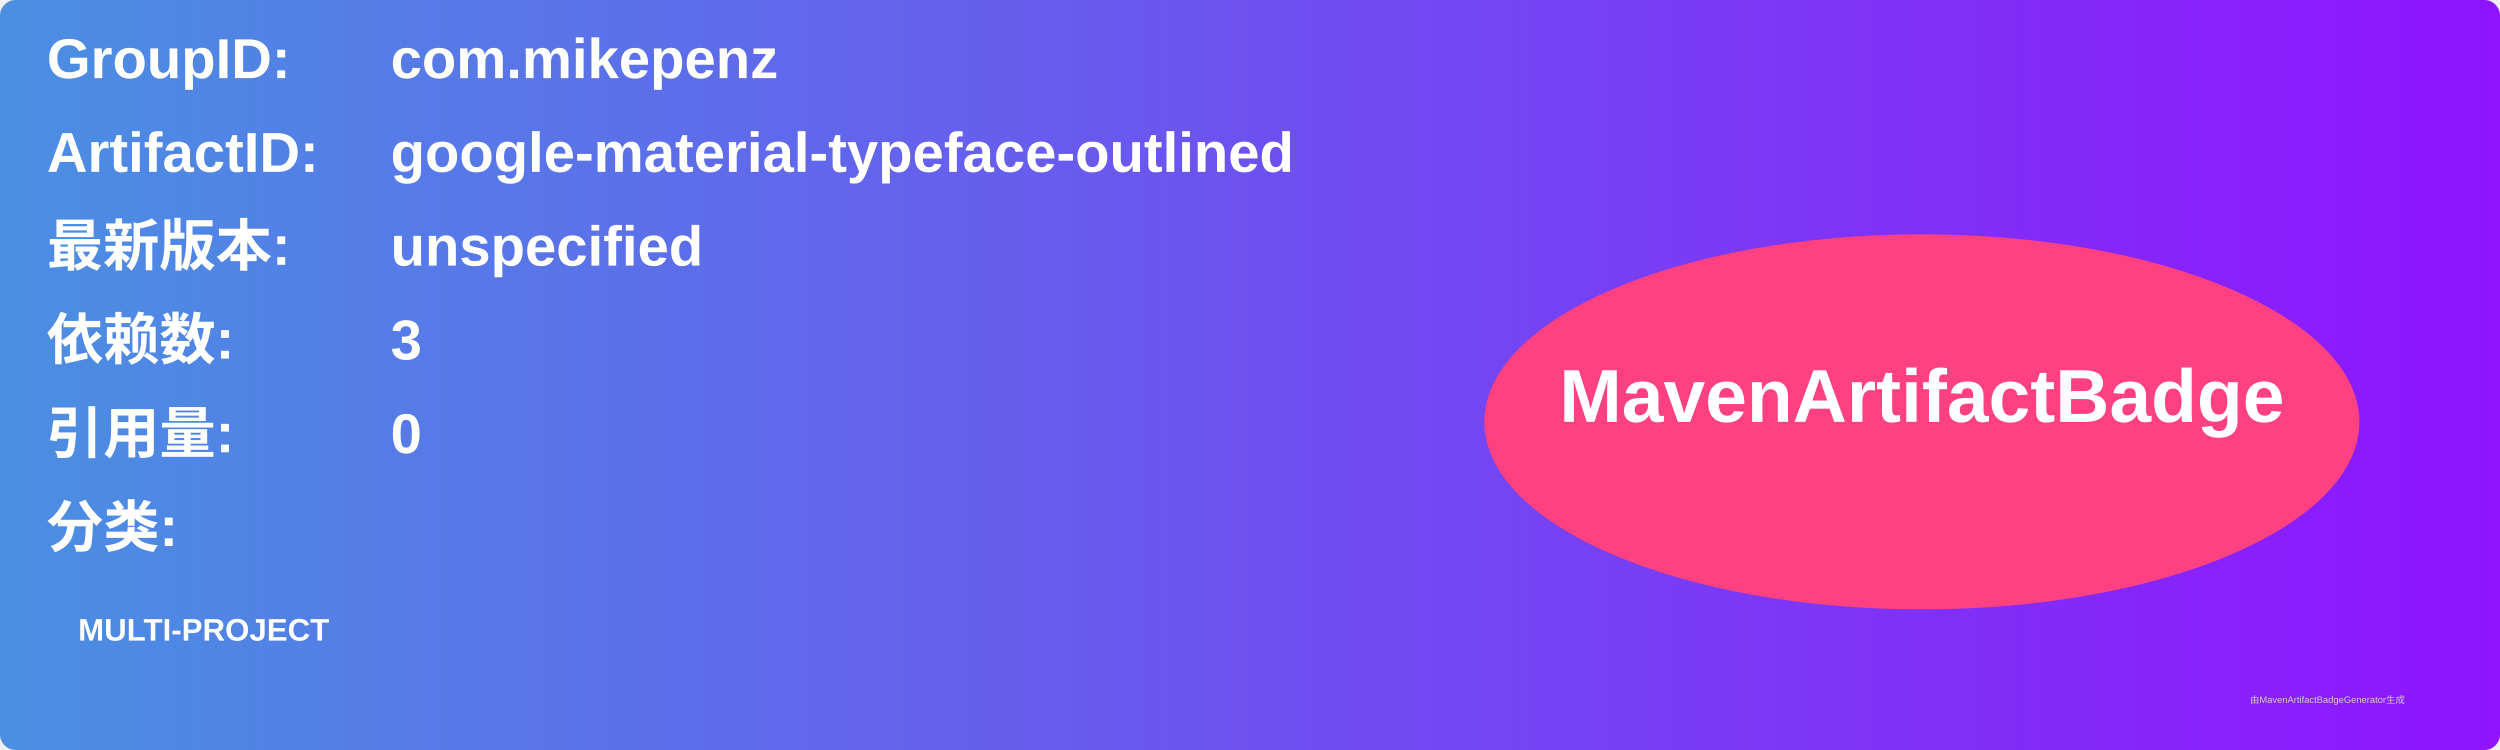
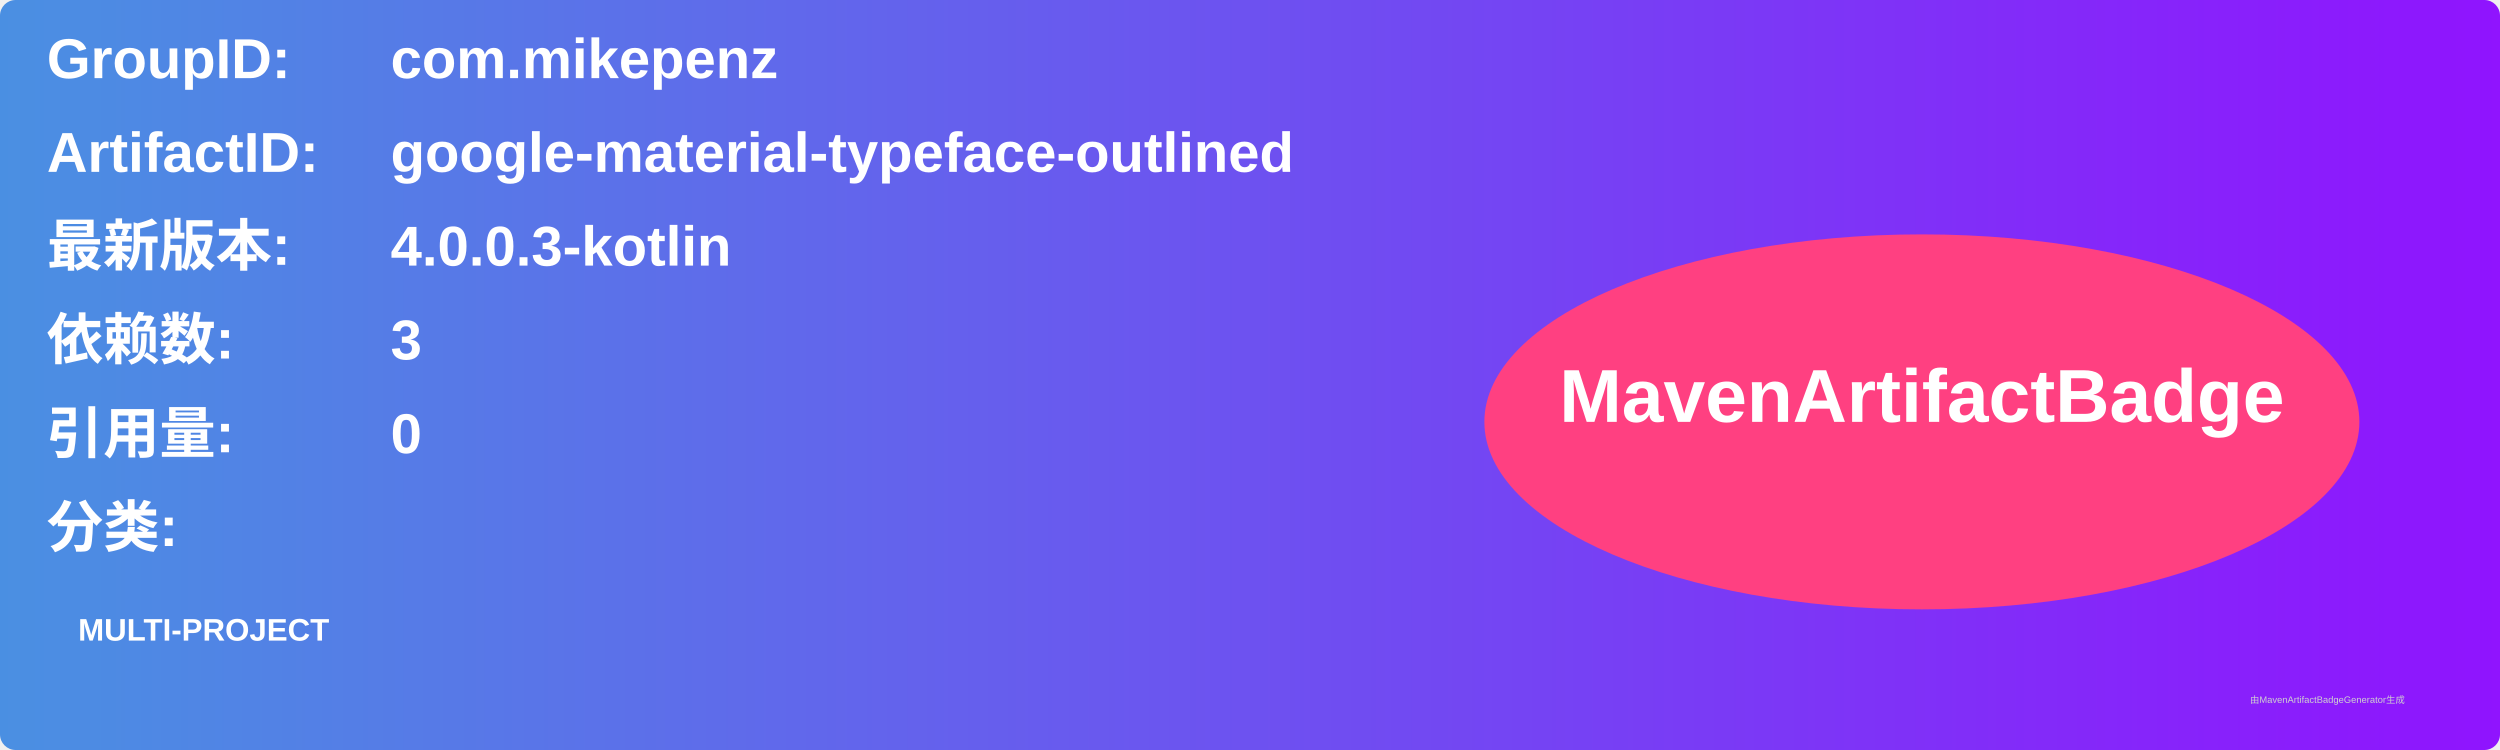
<svg xmlns="http://www.w3.org/2000/svg" width="800" height="240" viewBox="0 0 800 240">
  <linearGradient id="grad" x1="0%" y1="0%" x2="100%" y2="0%">
    <stop offset="0%" stop-color="#4a90e2" />
    <stop offset="100%" stop-color="#9013fe" />
  </linearGradient>
  <rect width="100%" height="100%" rx="5" ry="5" fill="url(#grad)" />
  <g transform="translate(15, 15)">
    <text x="0" y="10" font-family="Arial" font-size="18" fill="white" font-weight="bold" width="260">GroupID:</text>
    <text x="110" y="10" font-family="Arial" font-size="18" fill="white" font-weight="bold" width="460">com.mikepenz</text>
    <text x="0" y="40" font-family="Arial" font-size="18" fill="white" font-weight="bold" width="260">ArtifactID:</text>
    <text x="110" y="40" font-family="Arial" font-size="18" fill="white" font-weight="bold" width="460">google-material-typeface-outlined</text>
    <text x="0" y="70" font-family="Arial" font-size="18" fill="white" font-weight="bold">最新版本:</text>
    <text x="110" y="70" font-family="Arial" font-size="18" fill="white" font-weight="bold">
-       <tspan font-weight="bold">unspecified</tspan>
+       <tspan font-weight="bold">4.0.0.3-kotlin</tspan>
    </text>
    <text x="0" y="100" font-family="Arial" font-size="18" fill="white" font-weight="bold">依赖数: </text>
    <text x="110" y="100" font-family="Arial" font-size="18" fill="white">
      <tspan font-weight="bold">3</tspan>
    </text>
    <text x="0" y="130" font-family="Arial" font-size="18" fill="white" font-weight="bold">引用量: </text>
    <text x="110" y="130" font-family="Arial" font-size="18" fill="white">
      <tspan font-weight="bold">0</tspan>
    </text>
    <text x="0" y="160" font-family="Arial" font-size="18" fill="white" font-weight="bold">分类:</text>
    <text x="10" y="190" font-family="Arial" font-size="10" fill="white">
      <tspan font-weight="bold">MULTI-PROJECT</tspan>
    </text>
    <ellipse cx="600" cy="120" rx="140" ry="60" fill="#ff4081" />
    <text x="600" y="120" text-anchor="middle" font-family="Arial" font-size="24" fill="white" font-weight="bold">MavenArtifactBadge</text>
  </g>
  <text x="720" y="225" font-family="Arial" font-size="3" fill="#d0d0d0">由MavenArtifactBadgeGenerator生成</text>
</svg>
